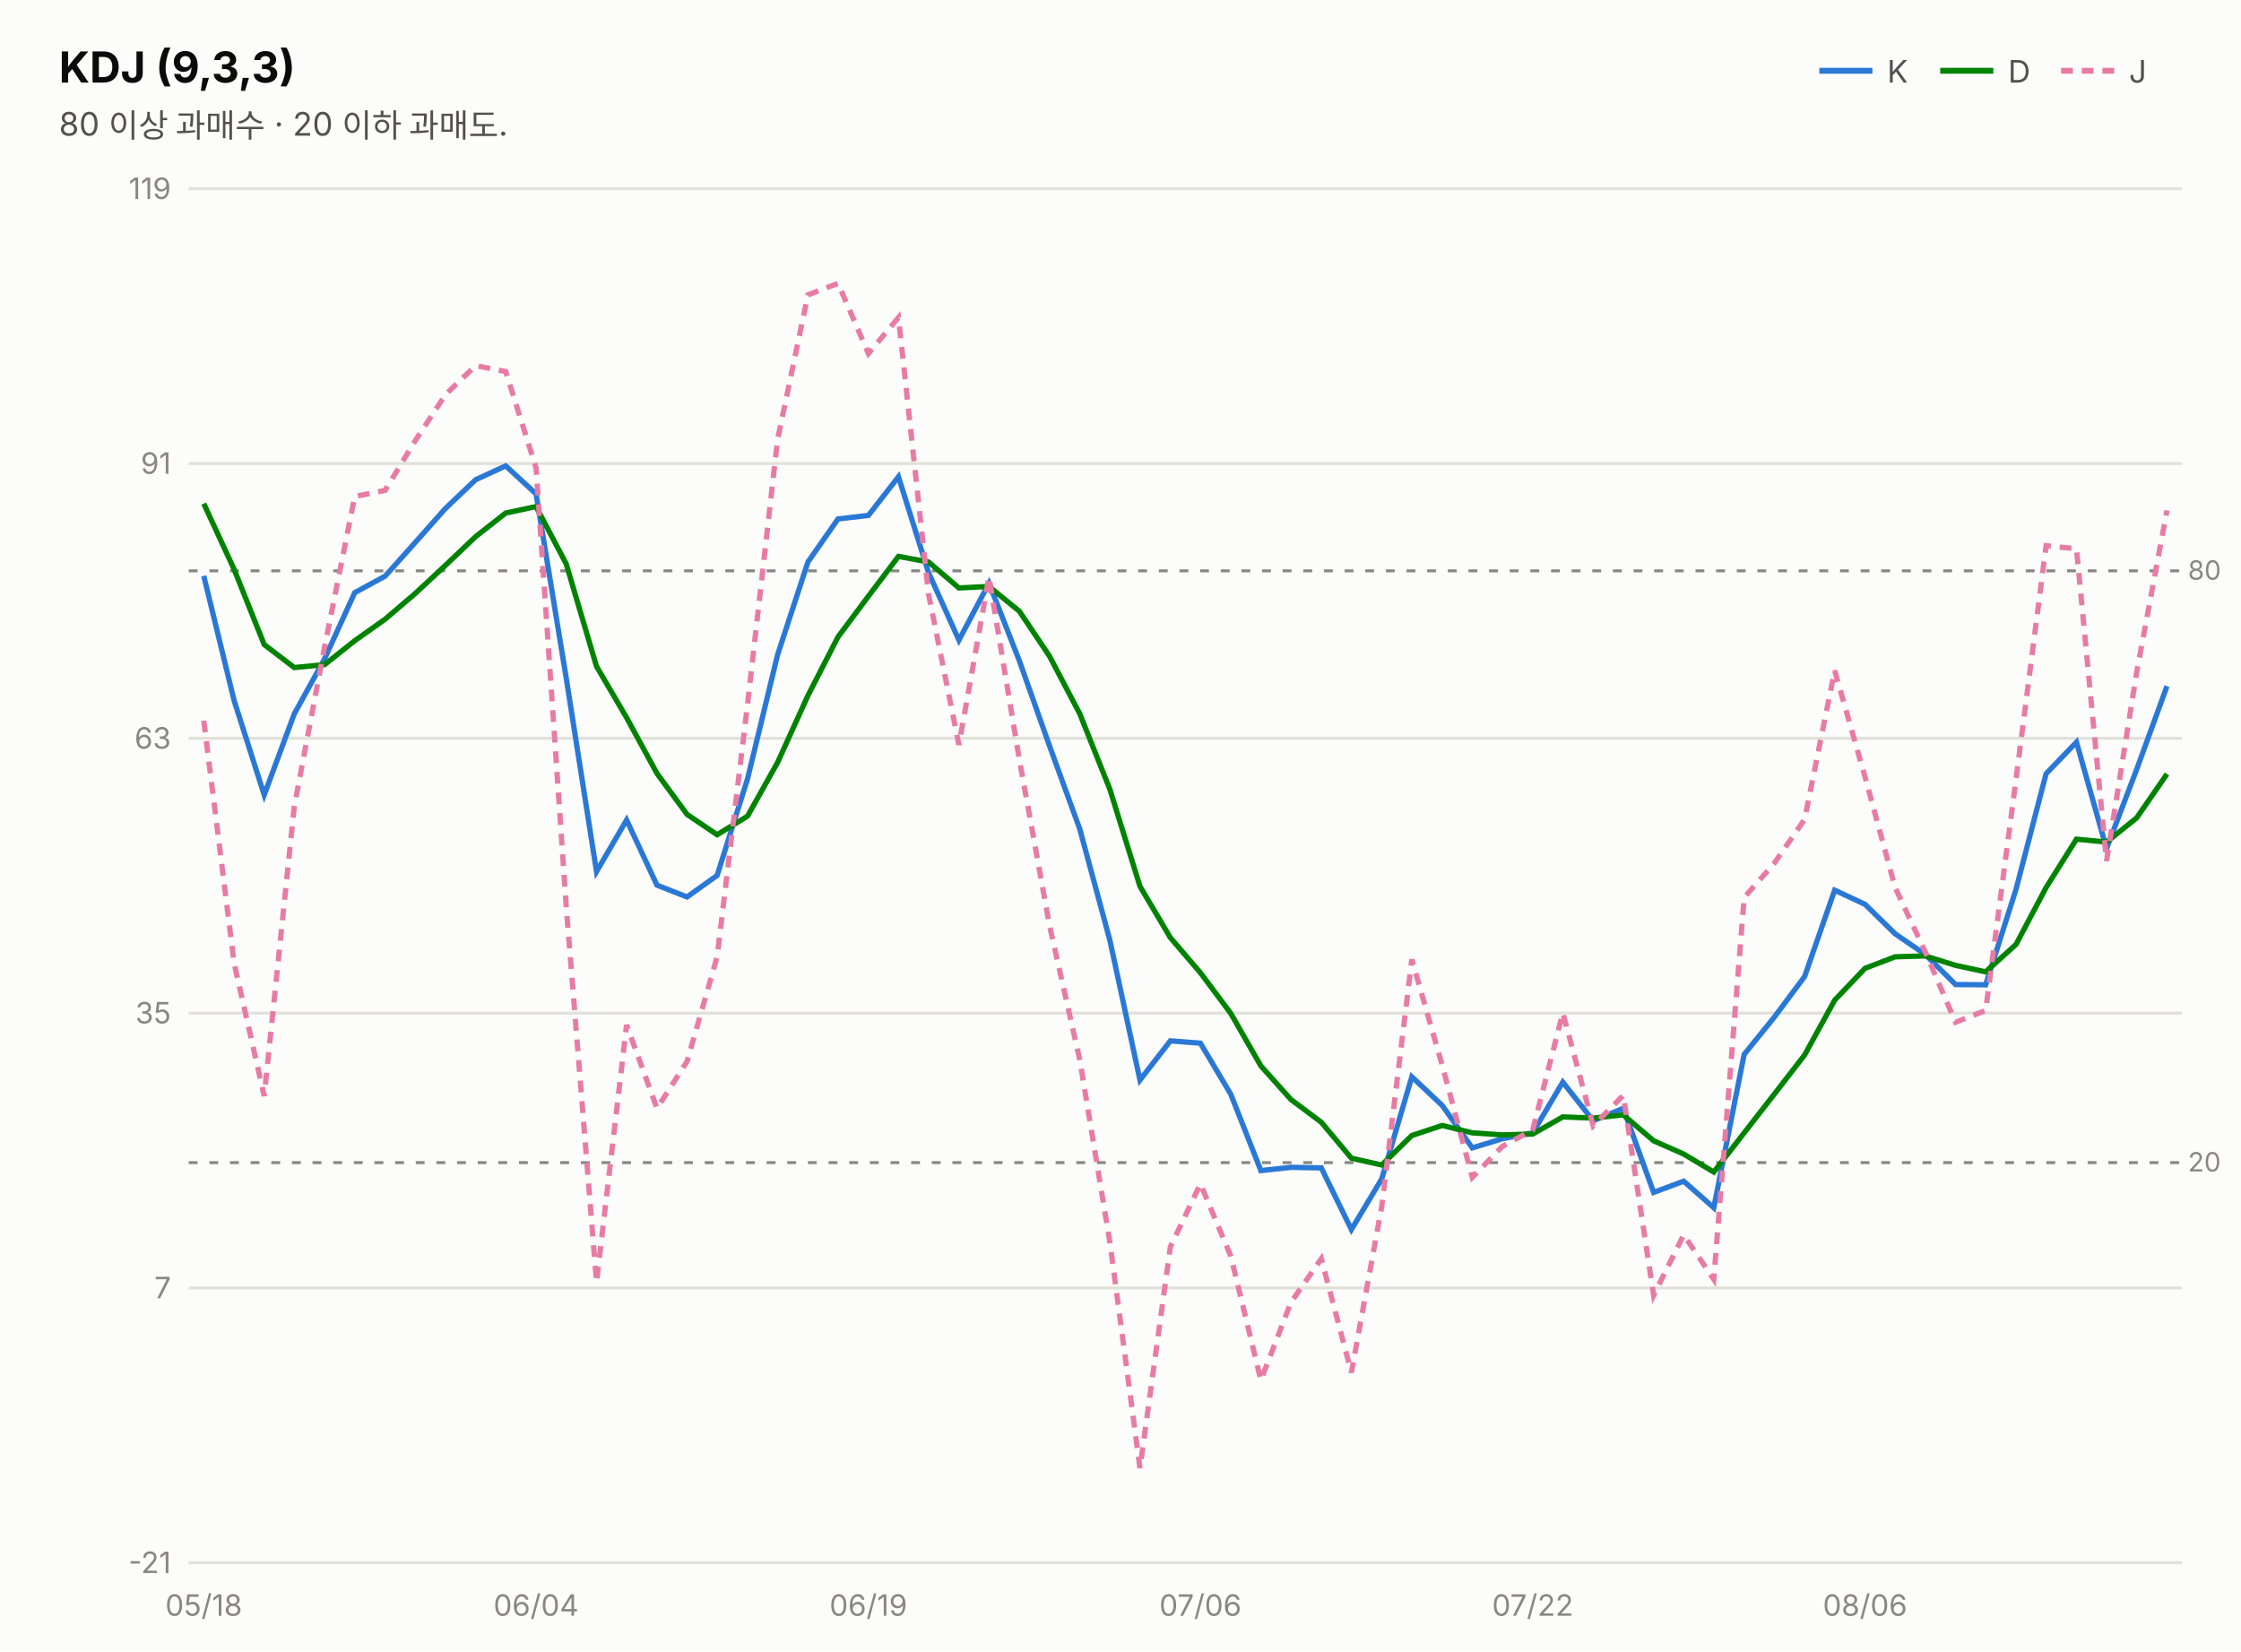
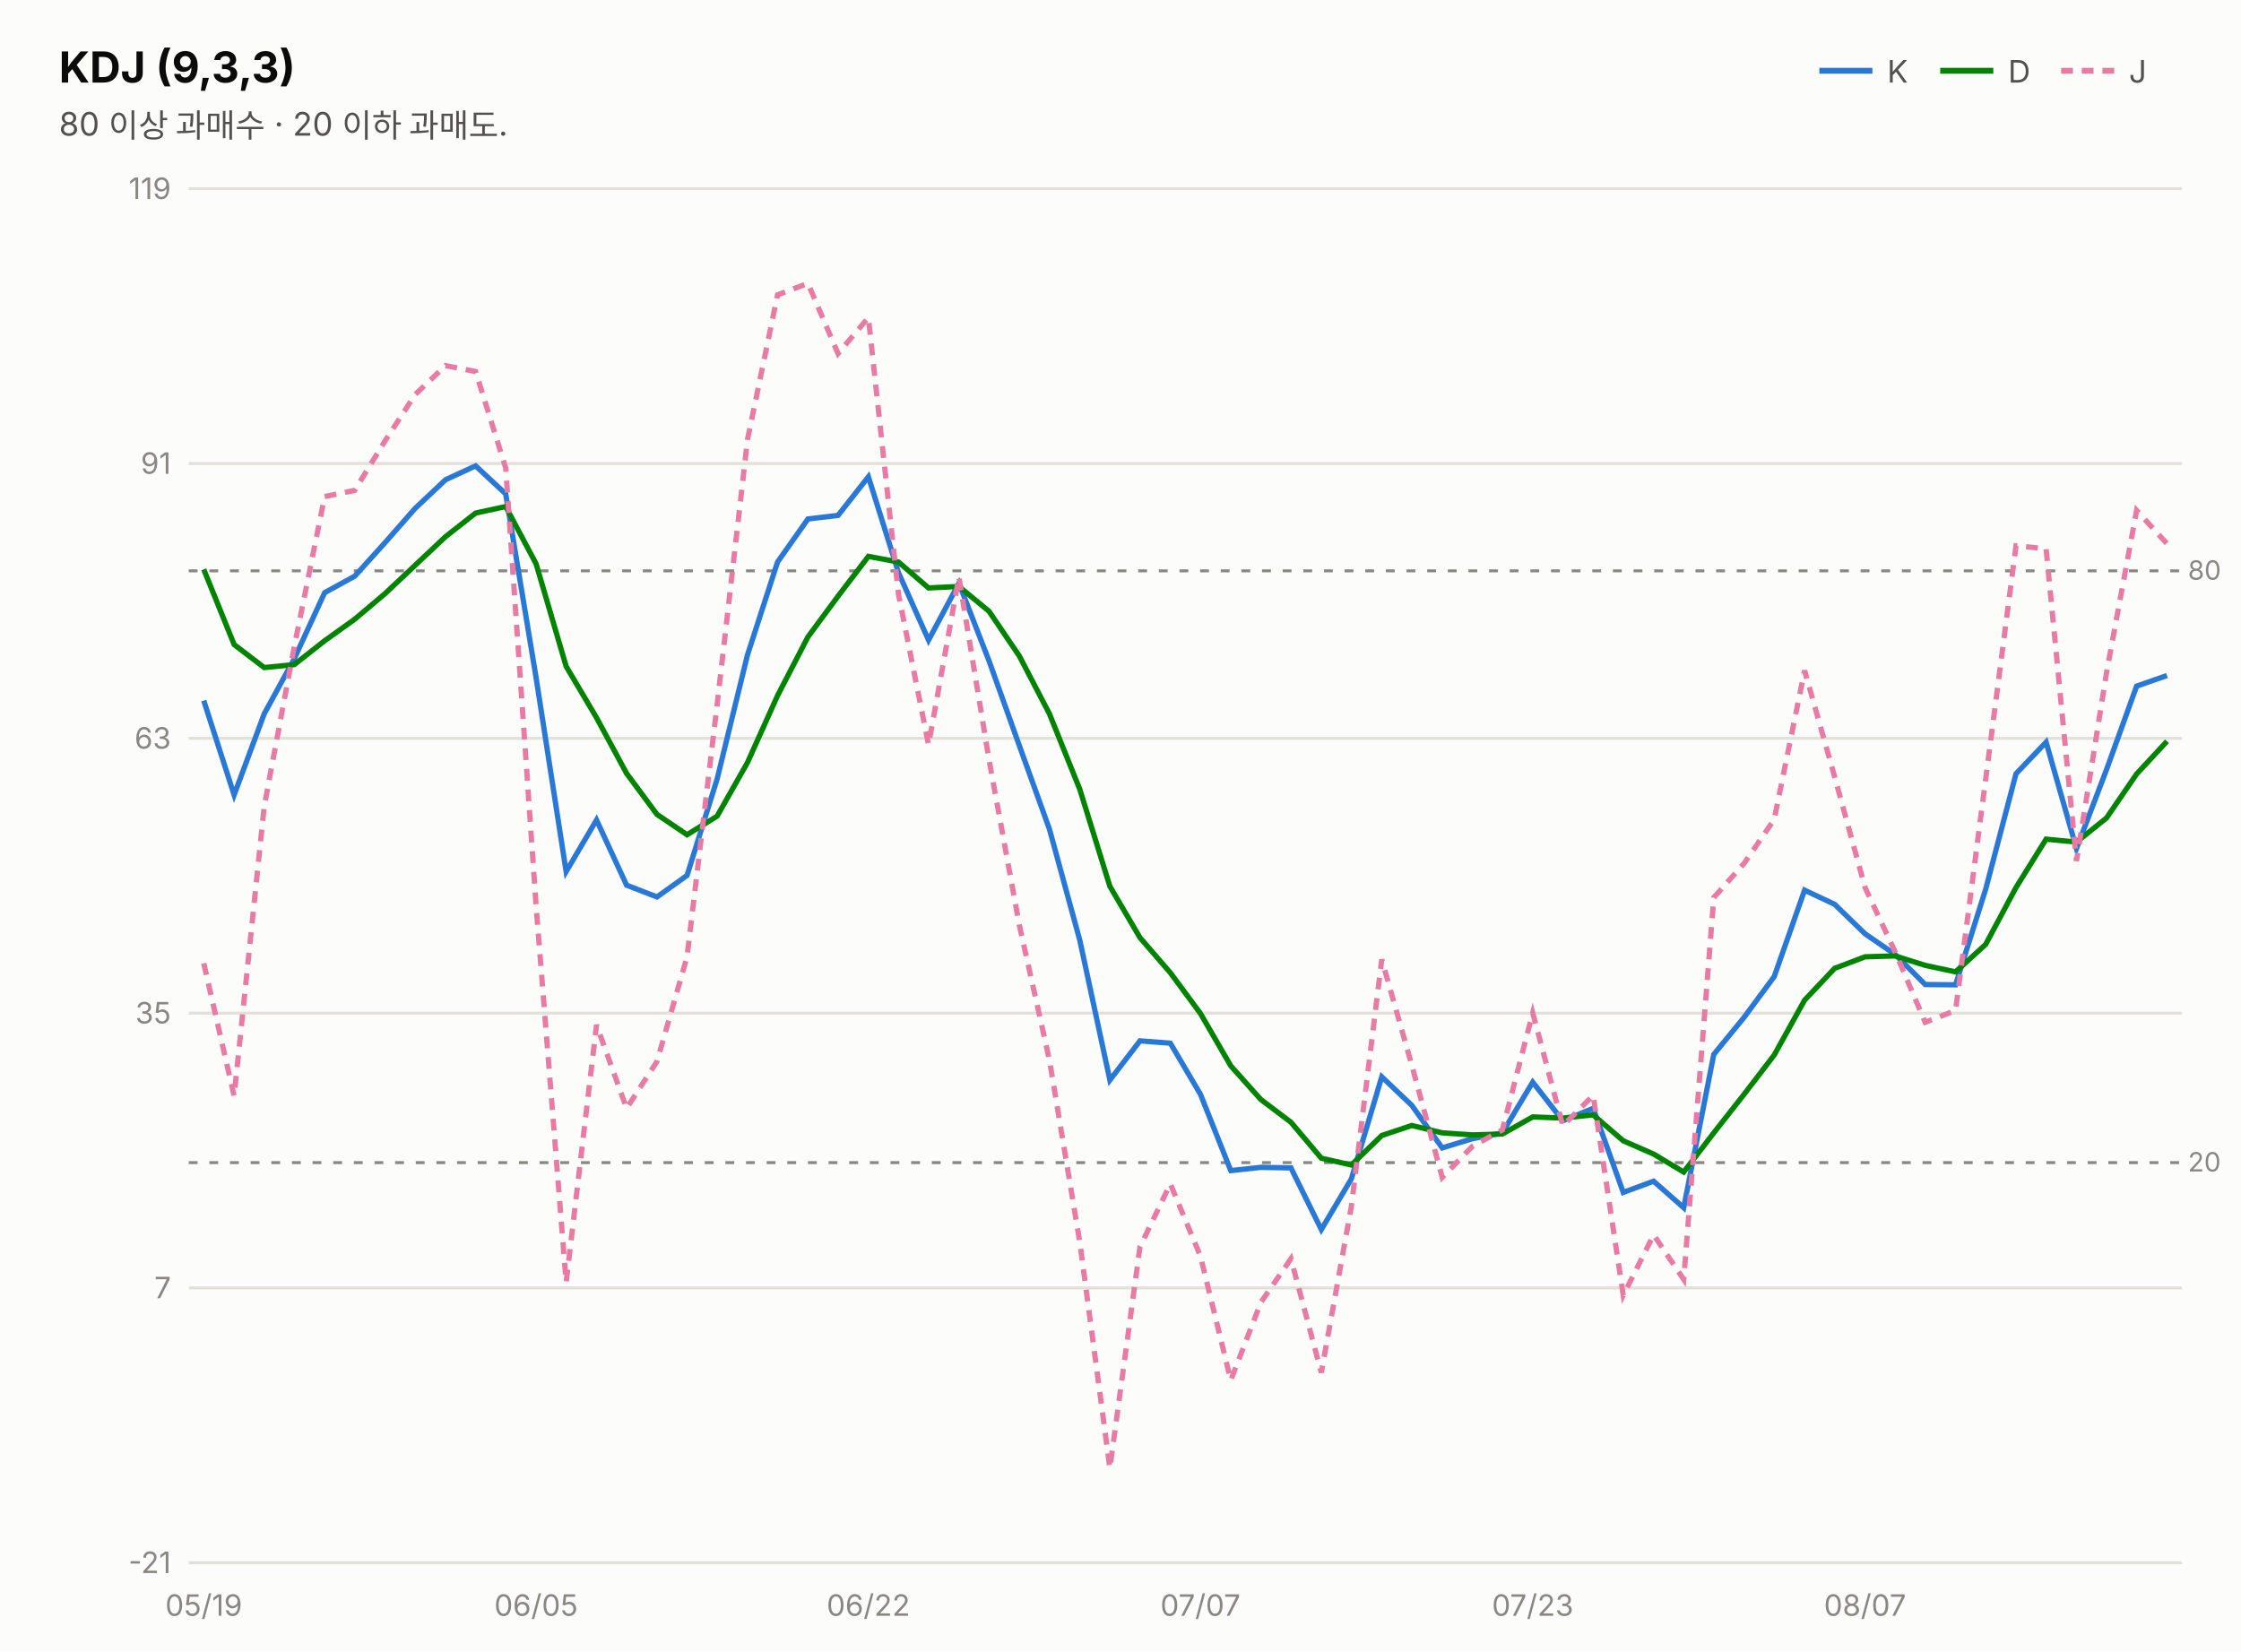
<svg xmlns="http://www.w3.org/2000/svg" width="760" height="560" viewBox="0 0 760 560" font-family="system-ui,-apple-system,&quot;Segoe UI&quot;,&quot;Malgun Gothic&quot;,&quot;Apple SD Gothic Neo&quot;,sans-serif">
  <rect width="760" height="560" fill="#fcfcfb" />
  <text x="20" y="28" font-size="14.5" font-weight="700" fill="#0b0b0b">KDJ (9,3,3)</text>
  <text x="20" y="46" font-size="11" fill="#52514e">80 이상 과매수 · 20 이하 과매도.</text>
  <line x1="617" y1="24" x2="635" y2="24" stroke="#2a78d6" stroke-width="2" />
  <text x="640" y="28" font-size="10.5" fill="#52514e">K</text>
  <line x1="658" y1="24" x2="676" y2="24" stroke="#008300" stroke-width="2" />
  <text x="681" y="28" font-size="10.5" fill="#52514e">D</text>
  <line x1="699" y1="24" x2="717" y2="24" stroke="#e87ba4" stroke-width="2" stroke-dasharray="4 3" />
  <text x="722" y="28" font-size="10.5" fill="#52514e">J</text>
  <line x1="64" y1="530.0" x2="740" y2="530.0" stroke="#e1e0d9" stroke-width="1" />
  <text x="58" y="533.5" font-size="10" fill="#898781" text-anchor="end" style="font-variant-numeric:tabular-nums">-21</text>
  <line x1="64" y1="436.8" x2="740" y2="436.8" stroke="#e1e0d9" stroke-width="1" />
  <text x="58" y="440.3" font-size="10" fill="#898781" text-anchor="end" style="font-variant-numeric:tabular-nums">7</text>
  <line x1="64" y1="343.6" x2="740" y2="343.6" stroke="#e1e0d9" stroke-width="1" />
  <text x="58" y="347.1" font-size="10" fill="#898781" text-anchor="end" style="font-variant-numeric:tabular-nums">35</text>
  <line x1="64" y1="250.4" x2="740" y2="250.4" stroke="#e1e0d9" stroke-width="1" />
  <text x="58" y="253.9" font-size="10" fill="#898781" text-anchor="end" style="font-variant-numeric:tabular-nums">63</text>
  <line x1="64" y1="157.2" x2="740" y2="157.2" stroke="#e1e0d9" stroke-width="1" />
  <text x="58" y="160.7" font-size="10" fill="#898781" text-anchor="end" style="font-variant-numeric:tabular-nums">91</text>
  <line x1="64" y1="64.0" x2="740" y2="64.0" stroke="#e1e0d9" stroke-width="1" />
  <text x="58" y="67.5" font-size="10" fill="#898781" text-anchor="end" style="font-variant-numeric:tabular-nums">119</text>
  <line x1="64" y1="193.6" x2="740" y2="193.6" stroke="#898781" stroke-width="1" stroke-dasharray="3 4" />
  <text x="742" y="196.6" font-size="9" fill="#898781">80</text>
  <line x1="64" y1="394.3" x2="740" y2="394.3" stroke="#898781" stroke-width="1" stroke-dasharray="3 4" />
  <text x="742" y="397.3" font-size="9" fill="#898781">20</text>
-   <path d="M69.1,195.3 L79.4,237.6 L89.6,269.6 L99.8,242.1 L110.1,223.4 L120.3,201.0 L130.6,195.4 L140.8,184.0 L151.1,172.4 L161.3,162.7 L171.5,158.0 L181.8,167.5 L192.0,229.8 L202.3,295.6 L212.5,278.1 L222.8,300.2 L233.0,304.2 L243.2,296.9 L253.5,264.2 L263.7,222.1 L274.0,190.6 L284.2,176.0 L294.5,174.8 L304.7,161.7 L314.9,194.2 L325.2,217.1 L335.4,197.8 L345.7,224.1 L355.9,252.9 L366.2,281.2 L376.4,318.9 L386.6,366.3 L396.9,353.0 L407.1,353.8 L417.4,371.1 L427.6,397.0 L437.8,395.9 L448.1,396.1 L458.3,417.0 L468.6,399.8 L478.8,365.2 L489.1,374.9 L499.3,389.3 L509.5,386.2 L519.8,384.2 L530.0,367.0 L540.3,380.1 L550.5,375.9 L560.8,404.4 L571.0,400.6 L581.2,409.6 L591.5,357.6 L601.7,345.0 L612.0,331.2 L622.2,301.9 L632.5,306.7 L642.7,316.7 L652.9,323.7 L663.2,333.9 L673.4,334.0 L683.7,301.6 L693.9,262.4 L704.2,251.7 L714.4,287.8 L724.6,261.0 L734.9,232.7" fill="none" stroke="#2a78d6" stroke-width="1.8" />
-   <path d="M69.1,170.8 L79.4,193.1 L89.6,218.6 L99.8,226.4 L110.1,225.4 L120.3,217.3 L130.6,210.0 L140.8,201.3 L151.1,191.7 L161.3,182.0 L171.5,174.0 L181.8,171.8 L192.0,191.2 L202.3,226.0 L212.5,243.4 L222.8,262.3 L233.0,276.2 L243.2,283.1 L253.5,276.8 L263.7,258.6 L274.0,235.9 L284.2,216.0 L294.5,202.2 L304.7,188.7 L314.9,190.6 L325.2,199.4 L335.4,198.9 L345.7,207.3 L355.9,222.5 L366.2,242.1 L376.4,267.7 L386.6,300.6 L396.9,318.0 L407.1,329.9 L417.4,343.7 L427.6,361.5 L437.8,372.9 L448.1,380.6 L458.3,392.8 L468.6,395.1 L478.8,385.1 L489.1,381.7 L499.3,384.2 L509.5,384.9 L519.8,384.6 L530.0,378.8 L540.3,379.2 L550.5,378.1 L560.8,386.9 L571.0,391.4 L581.2,397.5 L591.5,384.2 L601.7,371.1 L612.0,357.8 L622.2,339.2 L632.5,328.4 L642.7,324.5 L652.9,324.2 L663.2,327.4 L673.4,329.6 L683.7,320.3 L693.9,301.0 L704.2,284.6 L714.4,285.6 L724.6,277.4 L734.9,262.5" fill="none" stroke="#008300" stroke-width="1.8" />
-   <path d="M69.1,244.4 L79.4,326.7 L89.6,371.7 L99.8,273.5 L110.1,219.3 L120.3,168.4 L130.6,166.3 L140.8,149.5 L151.1,133.8 L161.3,124.0 L171.5,126.0 L181.8,158.7 L192.0,307.1 L202.3,434.9 L212.5,347.6 L222.8,375.9 L233.0,360.0 L243.2,324.5 L253.5,239.0 L263.7,149.1 L274.0,100.0 L284.2,96.1 L294.5,119.9 L304.7,107.7 L314.9,201.5 L325.2,252.6 L335.4,195.7 L345.7,257.6 L355.9,313.8 L366.2,359.5 L376.4,421.3 L386.6,497.9 L396.9,422.9 L407.1,401.5 L417.4,426.0 L427.6,468.1 L437.8,441.7 L448.1,426.9 L458.3,465.5 L468.6,409.1 L478.8,325.4 L489.1,361.3 L499.3,399.3 L509.5,388.8 L519.8,383.2 L530.0,343.5 L540.3,381.8 L550.5,371.5 L560.8,439.3 L571.0,418.8 L581.2,433.9 L591.5,304.4 L601.7,292.8 L612.0,277.9 L622.2,227.4 L632.5,263.5 L642.7,301.0 L652.9,322.8 L663.2,346.7 L673.4,342.7 L683.7,264.3 L693.9,185.1 L704.2,186.1 L714.4,292.0 L724.6,228.1 L734.9,173.1" fill="none" stroke="#e87ba4" stroke-width="1.8" stroke-dasharray="4 3" />
-   <text x="69.1" y="548" font-size="10" fill="#898781" text-anchor="middle">05/18</text>
-   <text x="181.8" y="548" font-size="10" fill="#898781" text-anchor="middle">06/04</text>
-   <text x="294.5" y="548" font-size="10" fill="#898781" text-anchor="middle">06/19</text>
-   <text x="407.1" y="548" font-size="10" fill="#898781" text-anchor="middle">07/06</text>
-   <text x="519.8" y="548" font-size="10" fill="#898781" text-anchor="middle">07/22</text>
-   <text x="632.5" y="548" font-size="10" fill="#898781" text-anchor="middle">08/06</text>
+   <path d="M69.1,237.6 L79.4,269.6 L89.6,242.1 L99.8,223.4 L110.1,201.0 L120.3,195.4 L130.6,184.0 L140.8,172.4 L151.1,162.7 L161.3,158.0 L171.5,167.5 L181.8,229.8 L192.0,295.6 L202.3,278.1 L212.5,300.2 L222.8,304.2 L233.0,296.9 L243.2,264.2 L253.5,222.1 L263.7,190.6 L274.0,176.0 L284.2,174.8 L294.5,161.7 L304.7,194.2 L314.9,217.1 L325.2,197.8 L335.4,224.1 L345.7,252.9 L355.9,281.2 L366.2,318.9 L376.4,366.3 L386.6,353.0 L396.9,353.8 L407.1,371.1 L417.4,397.0 L427.6,395.9 L437.8,396.1 L448.1,417.0 L458.3,399.8 L468.6,365.2 L478.8,374.9 L489.1,389.3 L499.3,386.2 L509.5,384.2 L519.8,367.0 L530.0,380.1 L540.3,375.9 L550.5,404.4 L560.8,400.6 L571.0,409.6 L581.2,357.6 L591.5,345.0 L601.7,331.2 L612.0,301.9 L622.2,306.7 L632.5,316.7 L642.7,323.7 L652.9,333.9 L663.2,334.0 L673.4,301.6 L683.7,262.4 L693.9,251.7 L704.2,287.8 L714.4,261.0 L724.6,232.7 L734.9,229.1" fill="none" stroke="#2a78d6" stroke-width="1.8" />
+   <path d="M69.1,193.1 L79.4,218.6 L89.6,226.4 L99.8,225.4 L110.1,217.3 L120.3,210.0 L130.6,201.3 L140.8,191.7 L151.1,182.0 L161.3,174.0 L171.5,171.8 L181.8,191.2 L192.0,226.0 L202.3,243.4 L212.5,262.3 L222.8,276.2 L233.0,283.1 L243.2,276.8 L253.5,258.6 L263.7,235.9 L274.0,216.0 L284.2,202.2 L294.5,188.7 L304.7,190.6 L314.9,199.4 L325.2,198.9 L335.4,207.3 L345.7,222.5 L355.9,242.1 L366.2,267.7 L376.4,300.6 L386.6,318.0 L396.9,329.9 L407.1,343.7 L417.4,361.5 L427.6,372.9 L437.8,380.6 L448.1,392.8 L458.3,395.1 L468.6,385.1 L478.8,381.7 L489.1,384.2 L499.3,384.9 L509.5,384.6 L519.8,378.8 L530.0,379.2 L540.3,378.1 L550.5,386.9 L560.8,391.4 L571.0,397.5 L581.2,384.2 L591.5,371.1 L601.7,357.8 L612.0,339.2 L622.2,328.4 L632.5,324.5 L642.7,324.2 L652.9,327.4 L663.2,329.6 L673.4,320.3 L683.7,301.0 L693.9,284.6 L704.2,285.6 L714.4,277.4 L724.6,262.5 L734.9,251.4" fill="none" stroke="#008300" stroke-width="1.8" />
+   <path d="M69.1,326.7 L79.4,371.7 L89.6,273.5 L99.8,219.3 L110.1,168.4 L120.3,166.3 L130.6,149.5 L140.8,133.8 L151.1,124.0 L161.3,126.0 L171.5,158.7 L181.8,307.1 L192.0,434.9 L202.3,347.6 L212.5,375.9 L222.8,360.0 L233.0,324.5 L243.2,239.0 L253.5,149.1 L263.7,100.0 L274.0,96.1 L284.2,119.9 L294.5,107.7 L304.7,201.5 L314.9,252.6 L325.2,195.7 L335.4,257.6 L345.7,313.8 L355.9,359.5 L366.2,421.3 L376.4,497.9 L386.6,422.9 L396.9,401.5 L407.1,426.0 L417.4,468.1 L427.6,441.7 L437.8,426.9 L448.1,465.5 L458.3,409.1 L468.6,325.4 L478.8,361.3 L489.1,399.3 L499.3,388.8 L509.5,383.2 L519.8,343.5 L530.0,381.8 L540.3,371.5 L550.5,439.3 L560.8,418.8 L571.0,433.9 L581.2,304.4 L591.5,292.8 L601.7,277.9 L612.0,227.4 L622.2,263.5 L632.5,301.0 L642.7,322.8 L652.9,346.7 L663.2,342.7 L673.4,264.3 L683.7,185.1 L693.9,186.1 L704.2,292.0 L714.4,228.1 L724.6,173.1 L734.9,184.4" fill="none" stroke="#e87ba4" stroke-width="1.8" stroke-dasharray="4 3" />
+   <text x="69.1" y="548" font-size="10" fill="#898781" text-anchor="middle">05/19</text>
+   <text x="181.8" y="548" font-size="10" fill="#898781" text-anchor="middle">06/05</text>
+   <text x="294.5" y="548" font-size="10" fill="#898781" text-anchor="middle">06/22</text>
+   <text x="407.1" y="548" font-size="10" fill="#898781" text-anchor="middle">07/07</text>
+   <text x="519.8" y="548" font-size="10" fill="#898781" text-anchor="middle">07/23</text>
+   <text x="632.5" y="548" font-size="10" fill="#898781" text-anchor="middle">08/07</text>
</svg>
